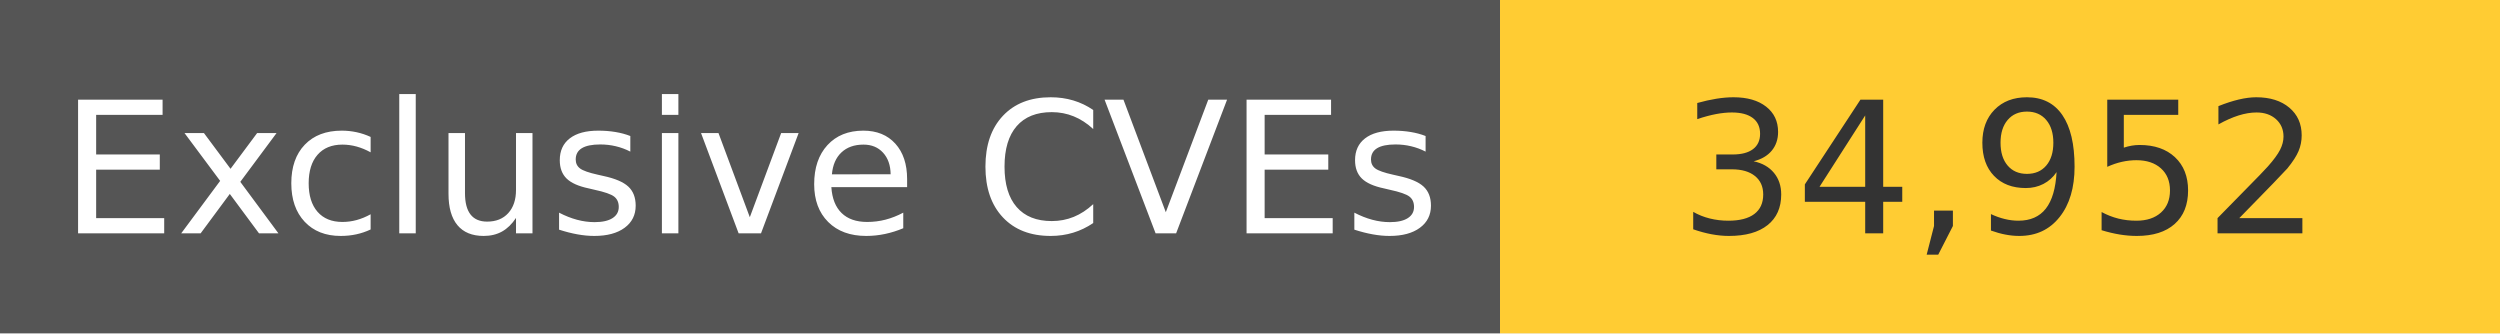
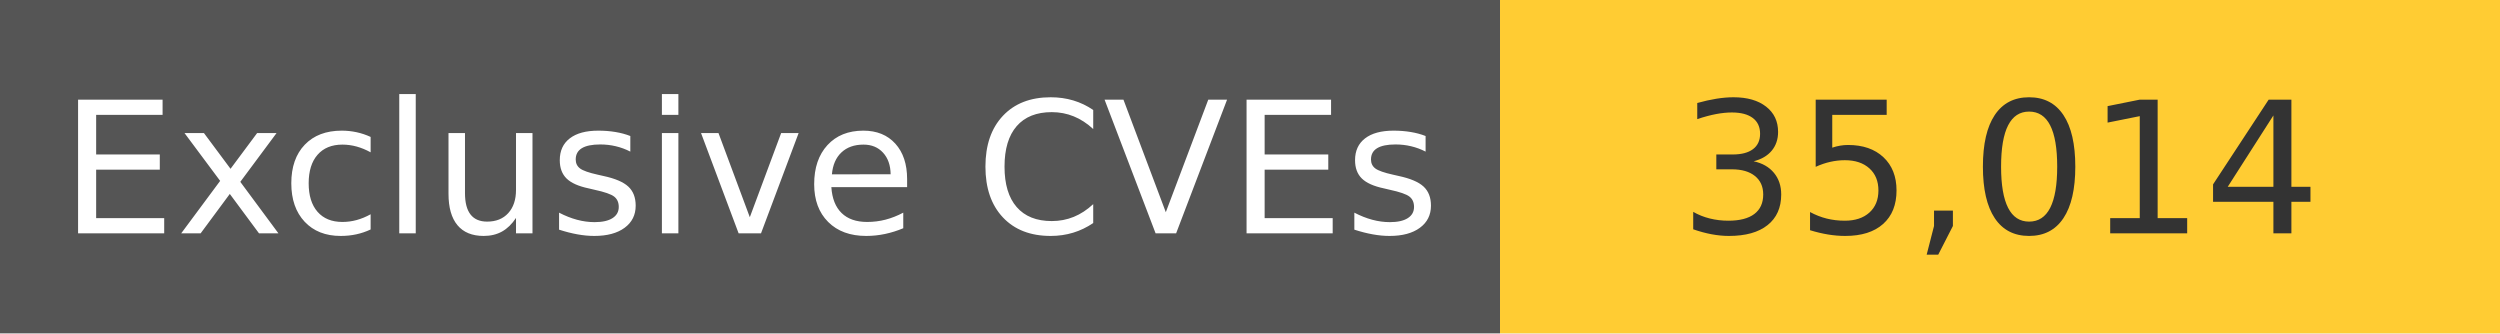
<svg xmlns="http://www.w3.org/2000/svg" width="150" height="20" role="img">
  <linearGradient id="s" x2="0" y2="100%">
    <stop offset="0" stop-color="#bbb" stop-opacity=".1" />
    <stop offset="1" stop-opacity=".1" />
  </linearGradient>
  <g>
    <rect width="90" height="20" fill="#555" />
    <rect x="90" width="267" height="20" fill="#ffcc33" />
  </g>
  <g fill="#fff" text-anchor="middle" font-family="Verdana,Geneva,DejaVu Sans,sans-serif" text-rendering="geometricPrecision" font-size="110">
    <text x="450" y="140" transform="scale(.1)" fill="#fff">
            Exclusive CVEs
        </text>
    <text x="1200" y="140" transform="scale(.1)" fill="#333">
-             34,952
+             35,014
        </text>
  </g>
</svg>
